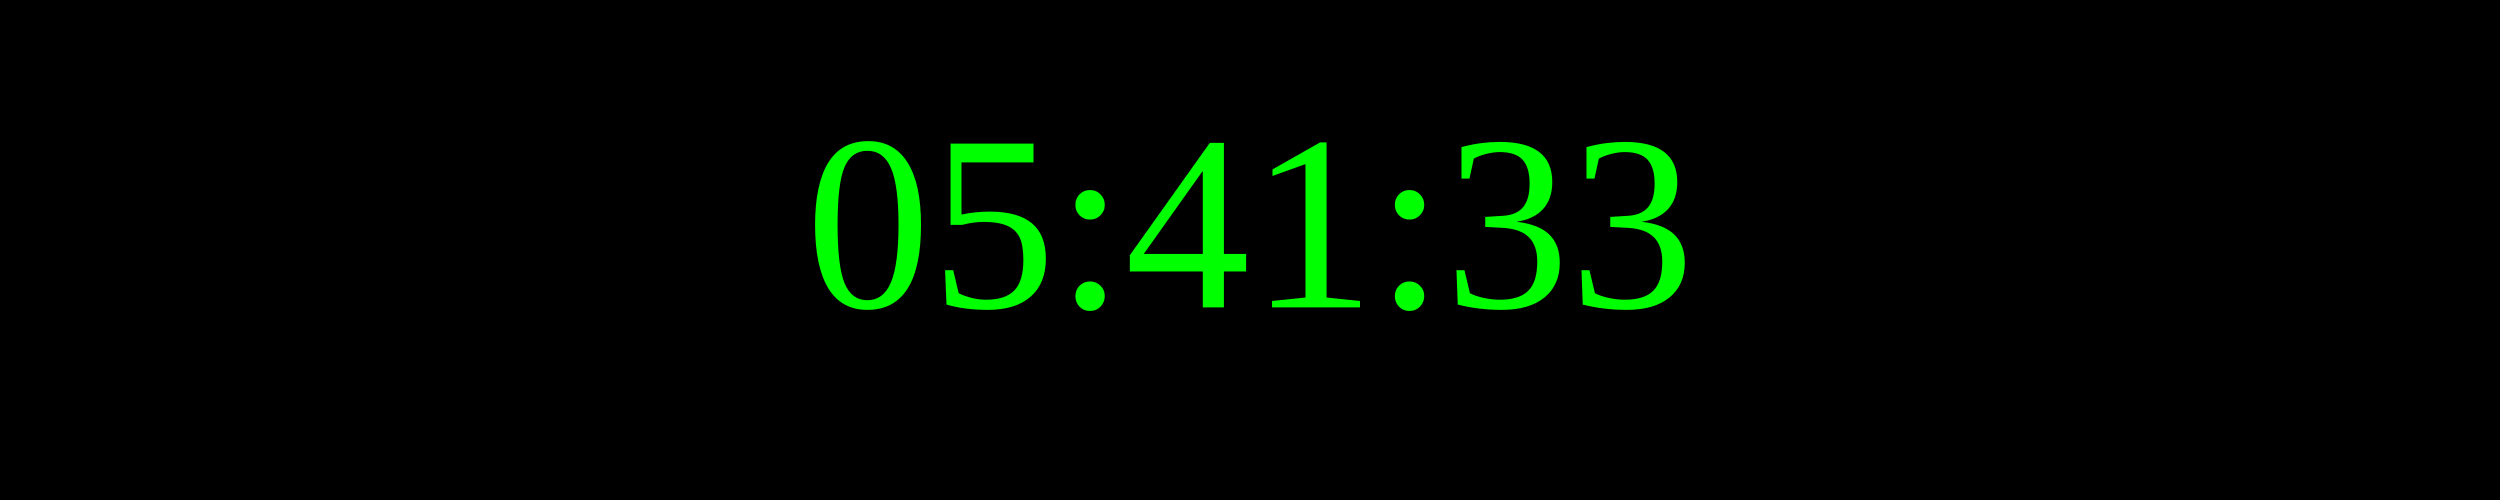
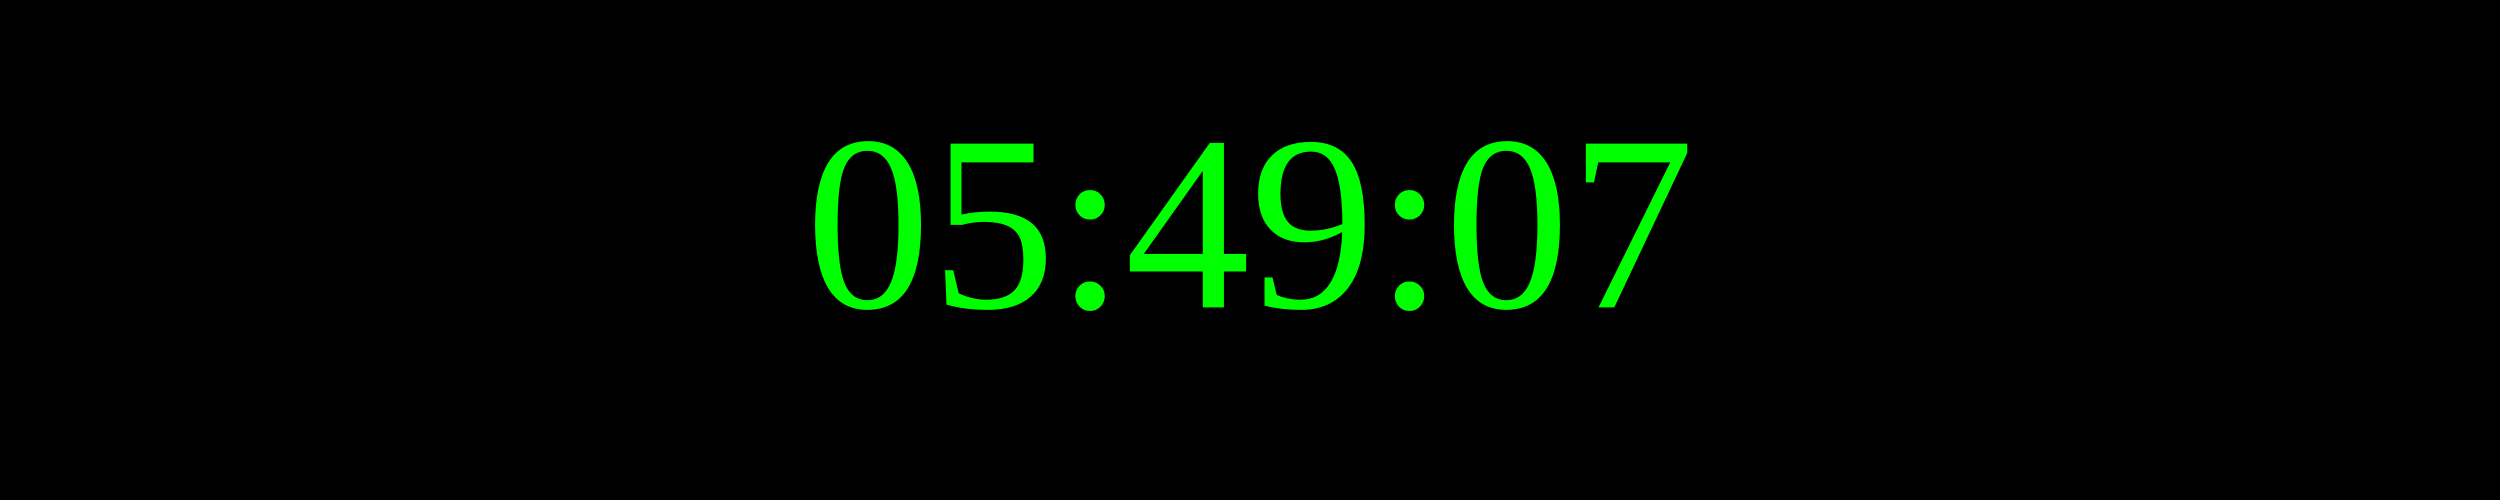
<svg xmlns="http://www.w3.org/2000/svg" width="250" height="50">
  <rect width="100%" height="100%" fill="black" />
  <text x="50%" y="50%" font-size="25" fill="lime" text-anchor="middle" dominant-baseline="middle">
- 05:41:33
+ 05:49:07
</text>
</svg>
